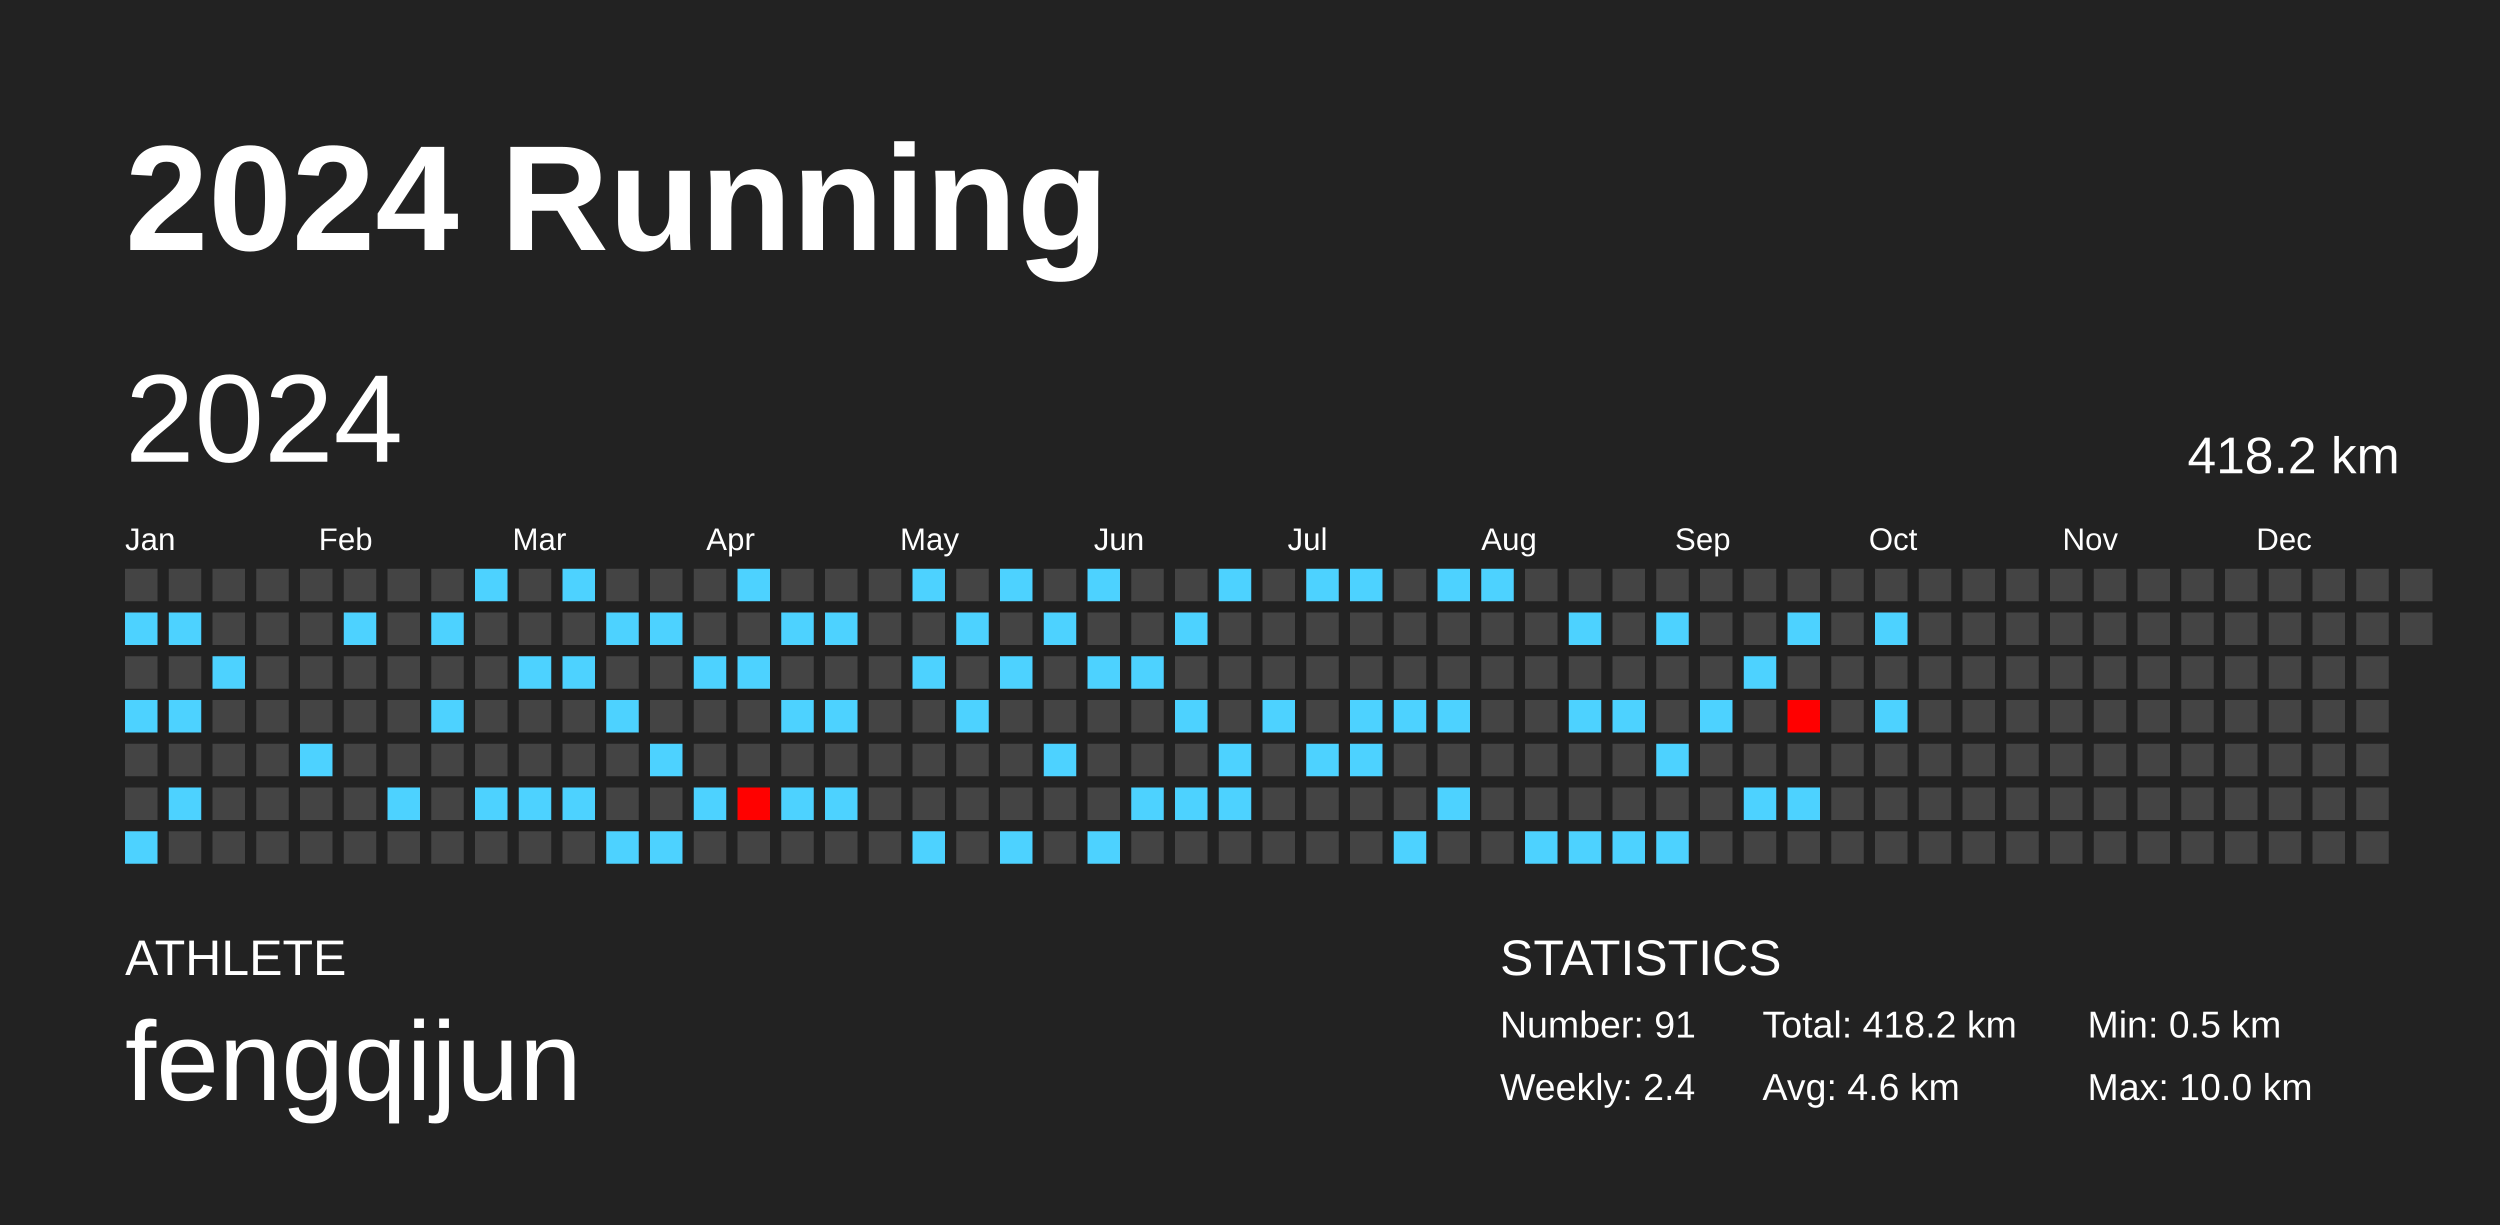
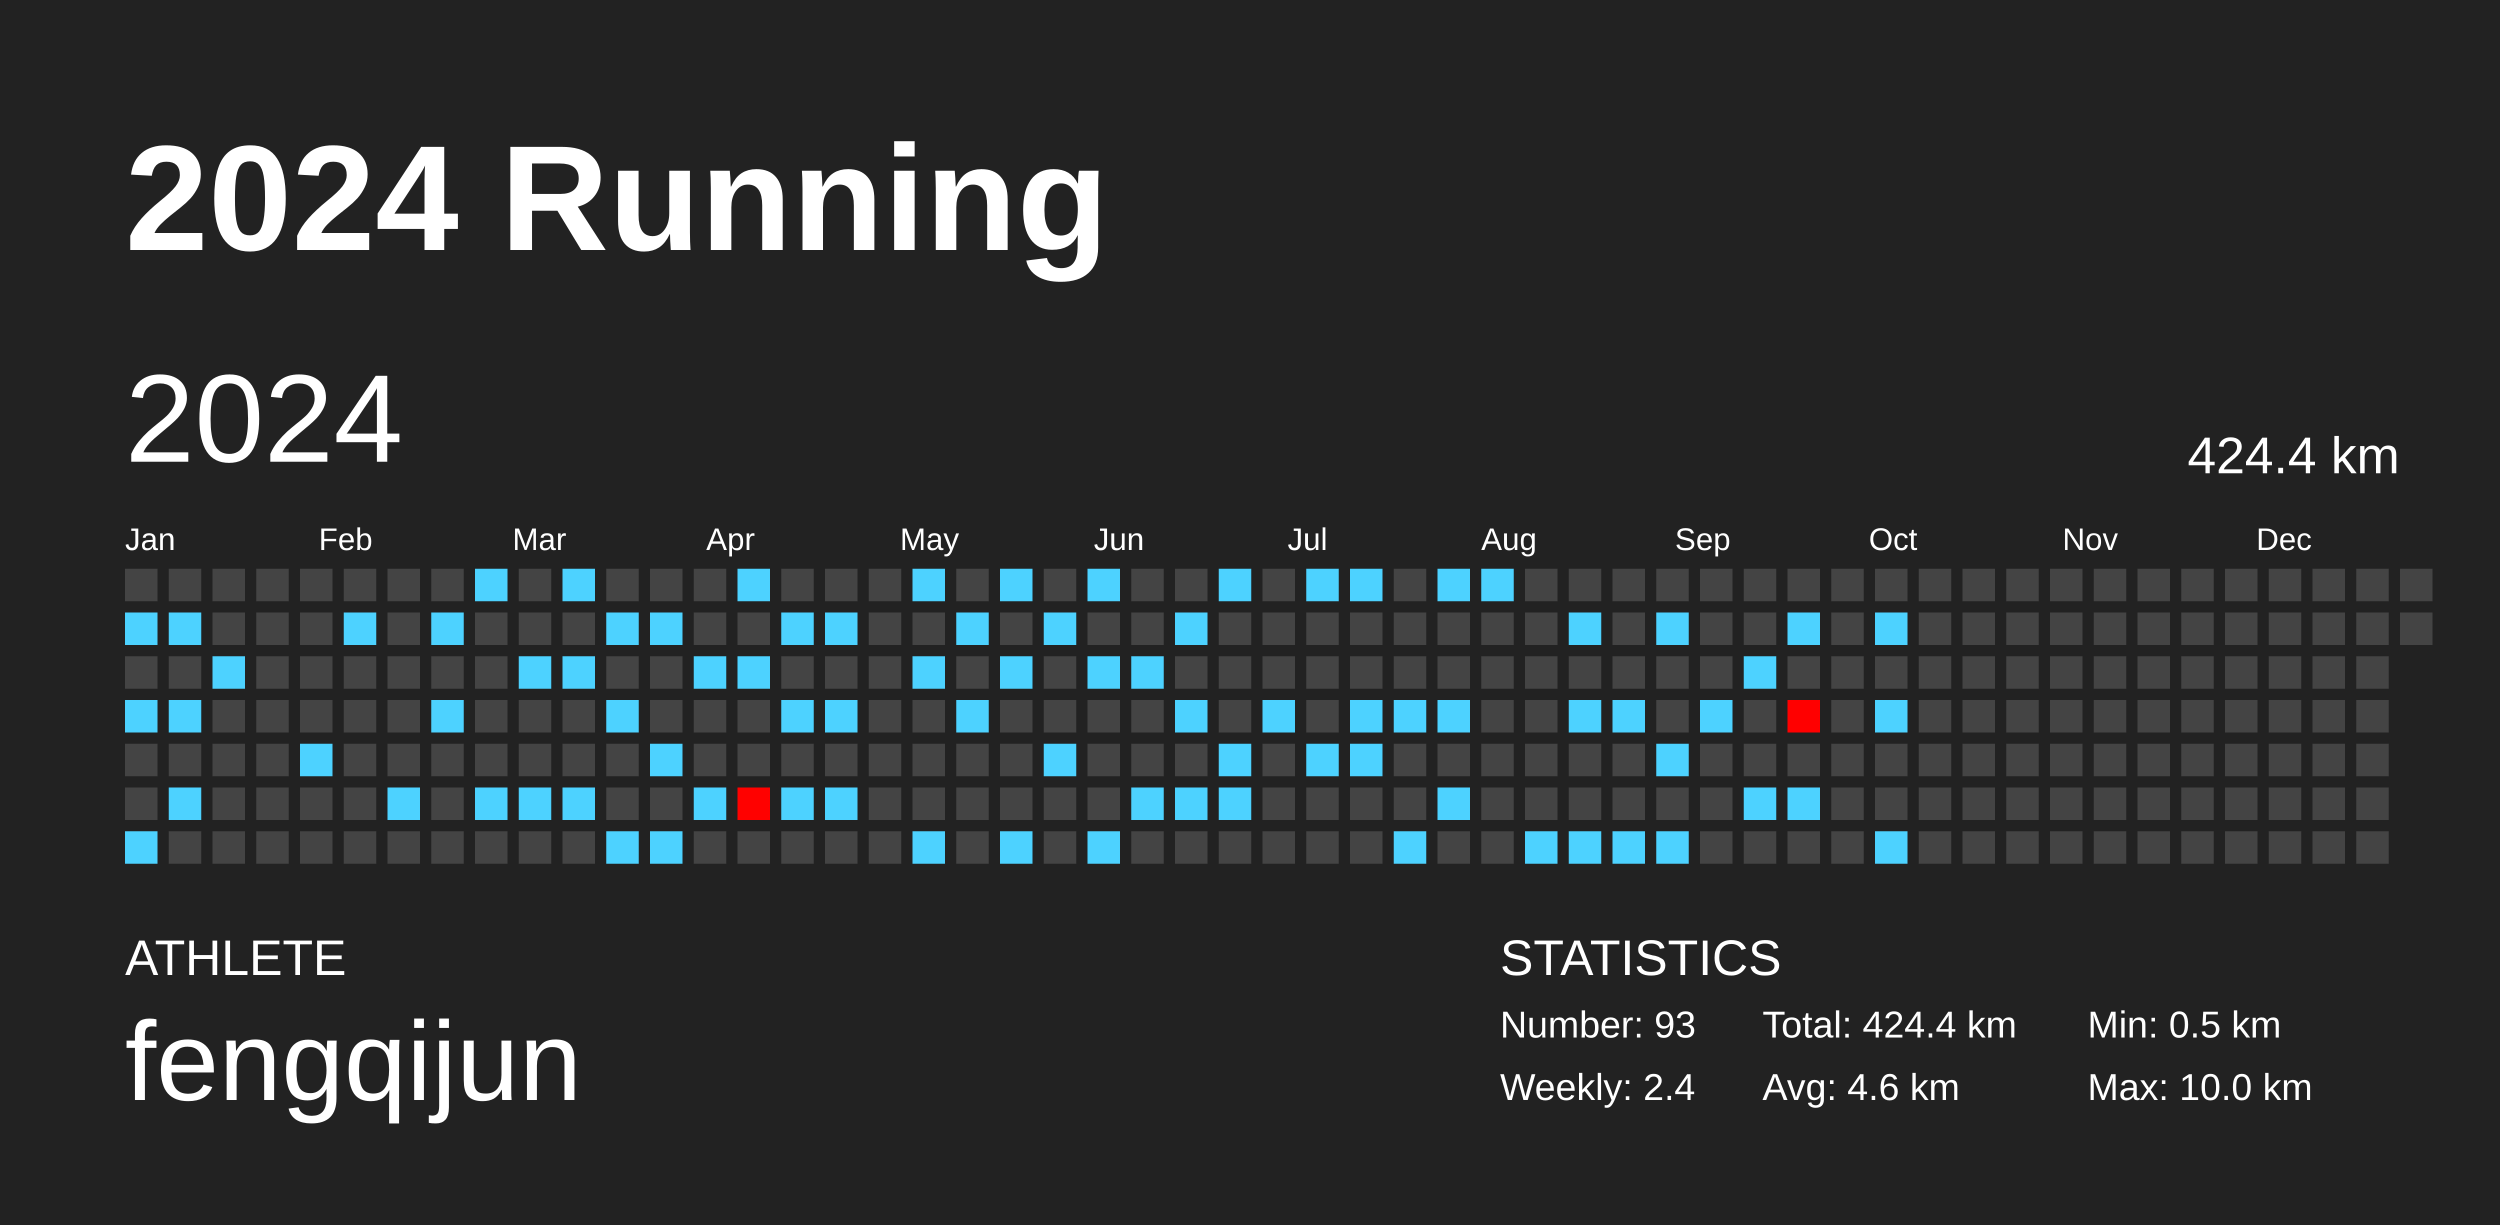
<svg xmlns="http://www.w3.org/2000/svg" baseProfile="full" height="98mm" version="1.1" viewBox="0,0,200,98" width="200mm">
  <defs />
  <rect fill="#222222" height="98" width="200" x="0" y="0" />
  <text fill="#FFFFFF" style="font-size:12px; font-family:Arial; font-weight:bold;" x="10" y="20">2024 Running</text>
  <text fill="#FFFFFF" style="font-size:4px; font-family:Arial" x="10" y="78">ATHLETE</text>
  <text fill="#FFFFFF" style="font-size:9px; font-family:Arial" x="10" y="88">fengqijun</text>
  <text fill="#FFFFFF" style="font-size:4px; font-family:Arial" x="120" y="78">STATISTICS</text>
-   <text fill="#FFFFFF" style="font-size:3px; font-family:Arial" x="120" y="83">Number: 91</text>
+   <text fill="#FFFFFF" style="font-size:3px; font-family:Arial" x="120" y="83">Number: 93</text>
  <text fill="#FFFFFF" style="font-size:3px; font-family:Arial" x="120" y="88">Weekly: 2.4</text>
-   <text fill="#FFFFFF" style="font-size:3px; font-family:Arial" x="141" y="83">Total: 418.2 km</text>
+   <text fill="#FFFFFF" style="font-size:3px; font-family:Arial" x="141" y="83">Total: 424.4 km</text>
  <text fill="#FFFFFF" style="font-size:3px; font-family:Arial" x="141" y="88">Avg: 4.6 km</text>
  <text fill="#FFFFFF" style="font-size:3px; font-family:Arial" x="167" y="83">Min: 0.5 km</text>
  <text fill="#FFFFFF" style="font-size:3px; font-family:Arial" x="167" y="88">Max: 10.0 km</text>
  <text dominant-baseline="hanging" fill="#FFFFFF" style="font-size:10.0px; font-family:Arial;" x="10" y="30">2024</text>
-   <text dominant-baseline="hanging" fill="#FFFFFF" style="font-size:4.125px; font-family:Arial;" x="175" y="35">418.2 km</text>
+   <text dominant-baseline="hanging" fill="#FFFFFF" style="font-size:4.125px; font-family:Arial;" x="175" y="35">424.4 km</text>
  <text fill="#FFFFFF" style="font-size:2.5px; font-family:Arial" x="10.0" y="44">Jan</text>
  <text fill="#FFFFFF" style="font-size:2.5px; font-family:Arial" x="25.5" y="44">Feb</text>
  <text fill="#FFFFFF" style="font-size:2.5px; font-family:Arial" x="41.0" y="44">Mar</text>
  <text fill="#FFFFFF" style="font-size:2.5px; font-family:Arial" x="56.5" y="44">Apr</text>
  <text fill="#FFFFFF" style="font-size:2.5px; font-family:Arial" x="72.0" y="44">May</text>
  <text fill="#FFFFFF" style="font-size:2.5px; font-family:Arial" x="87.5" y="44">Jun</text>
  <text fill="#FFFFFF" style="font-size:2.5px; font-family:Arial" x="103.0" y="44">Jul</text>
  <text fill="#FFFFFF" style="font-size:2.5px; font-family:Arial" x="118.5" y="44">Aug</text>
  <text fill="#FFFFFF" style="font-size:2.5px; font-family:Arial" x="134.0" y="44">Sep</text>
  <text fill="#FFFFFF" style="font-size:2.5px; font-family:Arial" x="149.5" y="44">Oct</text>
  <text fill="#FFFFFF" style="font-size:2.5px; font-family:Arial" x="165.0" y="44">Nov</text>
  <text fill="#FFFFFF" style="font-size:2.5px; font-family:Arial" x="180.5" y="44">Dec</text>
  <rect fill="#444444" height="2.6" width="2.6" x="10.0" y="45.5" />
  <rect fill="#4dd2ff" height="2.6" width="2.6" x="10.0" y="49.0" />
  <rect fill="#444444" height="2.6" width="2.6" x="10.0" y="52.5" />
  <rect fill="#4dd2ff" height="2.6" width="2.6" x="10.0" y="56.0" />
  <rect fill="#444444" height="2.6" width="2.6" x="10.0" y="59.5" />
  <rect fill="#444444" height="2.6" width="2.6" x="10.0" y="63.0" />
  <rect fill="#4dd2ff" height="2.6" width="2.6" x="10.0" y="66.5" />
  <rect fill="#444444" height="2.6" width="2.6" x="13.5" y="45.5" />
  <rect fill="#4dd2ff" height="2.6" width="2.6" x="13.5" y="49.0" />
  <rect fill="#444444" height="2.6" width="2.6" x="13.5" y="52.5" />
  <rect fill="#4dd2ff" height="2.6" width="2.6" x="13.5" y="56.0" />
  <rect fill="#444444" height="2.6" width="2.6" x="13.5" y="59.5" />
  <rect fill="#4dd2ff" height="2.6" width="2.6" x="13.5" y="63.0" />
  <rect fill="#444444" height="2.6" width="2.6" x="13.5" y="66.5" />
  <rect fill="#444444" height="2.6" width="2.6" x="17.0" y="45.5" />
  <rect fill="#444444" height="2.6" width="2.6" x="17.0" y="49.0" />
  <rect fill="#4dd2ff" height="2.6" width="2.6" x="17.0" y="52.5" />
  <rect fill="#444444" height="2.6" width="2.6" x="17.0" y="56.0" />
  <rect fill="#444444" height="2.6" width="2.6" x="17.0" y="59.5" />
  <rect fill="#444444" height="2.6" width="2.6" x="17.0" y="63.0" />
  <rect fill="#444444" height="2.6" width="2.6" x="17.0" y="66.5" />
  <rect fill="#444444" height="2.6" width="2.6" x="20.5" y="45.5" />
  <rect fill="#444444" height="2.6" width="2.6" x="20.5" y="49.0" />
  <rect fill="#444444" height="2.6" width="2.6" x="20.5" y="52.5" />
  <rect fill="#444444" height="2.6" width="2.6" x="20.5" y="56.0" />
  <rect fill="#444444" height="2.6" width="2.6" x="20.5" y="59.5" />
  <rect fill="#444444" height="2.6" width="2.6" x="20.5" y="63.0" />
  <rect fill="#444444" height="2.6" width="2.6" x="20.5" y="66.5" />
  <rect fill="#444444" height="2.6" width="2.6" x="24.0" y="45.5" />
  <rect fill="#444444" height="2.6" width="2.6" x="24.0" y="49.0" />
  <rect fill="#444444" height="2.6" width="2.6" x="24.0" y="52.5" />
  <rect fill="#444444" height="2.6" width="2.6" x="24.0" y="56.0" />
  <rect fill="#4dd2ff" height="2.6" width="2.6" x="24.0" y="59.5" />
  <rect fill="#444444" height="2.6" width="2.6" x="24.0" y="63.0" />
  <rect fill="#444444" height="2.6" width="2.6" x="24.0" y="66.5" />
  <rect fill="#444444" height="2.6" width="2.6" x="27.5" y="45.5" />
  <rect fill="#4dd2ff" height="2.6" width="2.6" x="27.5" y="49.0" />
  <rect fill="#444444" height="2.6" width="2.6" x="27.5" y="52.5" />
  <rect fill="#444444" height="2.6" width="2.6" x="27.5" y="56.0" />
  <rect fill="#444444" height="2.6" width="2.6" x="27.5" y="59.5" />
  <rect fill="#444444" height="2.6" width="2.6" x="27.5" y="63.0" />
  <rect fill="#444444" height="2.6" width="2.6" x="27.5" y="66.5" />
  <rect fill="#444444" height="2.6" width="2.6" x="31.0" y="45.5" />
  <rect fill="#444444" height="2.6" width="2.6" x="31.0" y="49.0" />
  <rect fill="#444444" height="2.6" width="2.6" x="31.0" y="52.5" />
  <rect fill="#444444" height="2.6" width="2.6" x="31.0" y="56.0" />
  <rect fill="#444444" height="2.6" width="2.6" x="31.0" y="59.5" />
  <rect fill="#4dd2ff" height="2.6" width="2.6" x="31.0" y="63.0" />
  <rect fill="#444444" height="2.6" width="2.6" x="31.0" y="66.5" />
  <rect fill="#444444" height="2.6" width="2.6" x="34.5" y="45.5" />
  <rect fill="#4dd2ff" height="2.6" width="2.6" x="34.5" y="49.0" />
  <rect fill="#444444" height="2.6" width="2.6" x="34.5" y="52.5" />
  <rect fill="#4dd2ff" height="2.6" width="2.6" x="34.5" y="56.0" />
  <rect fill="#444444" height="2.6" width="2.6" x="34.5" y="59.5" />
  <rect fill="#444444" height="2.6" width="2.6" x="34.5" y="63.0" />
  <rect fill="#444444" height="2.6" width="2.6" x="34.5" y="66.5" />
  <rect fill="#4dd2ff" height="2.6" width="2.6" x="38.0" y="45.5" />
  <rect fill="#444444" height="2.6" width="2.6" x="38.0" y="49.0" />
  <rect fill="#444444" height="2.6" width="2.6" x="38.0" y="52.5" />
  <rect fill="#444444" height="2.6" width="2.6" x="38.0" y="56.0" />
  <rect fill="#444444" height="2.6" width="2.6" x="38.0" y="59.5" />
  <rect fill="#4dd2ff" height="2.6" width="2.6" x="38.0" y="63.0" />
  <rect fill="#444444" height="2.6" width="2.6" x="38.0" y="66.5" />
  <rect fill="#444444" height="2.6" width="2.6" x="41.5" y="45.5" />
  <rect fill="#444444" height="2.6" width="2.6" x="41.5" y="49.0" />
  <rect fill="#4dd2ff" height="2.6" width="2.6" x="41.5" y="52.5" />
  <rect fill="#444444" height="2.6" width="2.6" x="41.5" y="56.0" />
  <rect fill="#444444" height="2.6" width="2.6" x="41.5" y="59.5" />
  <rect fill="#4dd2ff" height="2.6" width="2.6" x="41.5" y="63.0" />
  <rect fill="#444444" height="2.6" width="2.6" x="41.5" y="66.5" />
  <rect fill="#4dd2ff" height="2.6" width="2.6" x="45.0" y="45.5" />
  <rect fill="#444444" height="2.6" width="2.6" x="45.0" y="49.0" />
  <rect fill="#4dd2ff" height="2.6" width="2.6" x="45.0" y="52.5" />
  <rect fill="#444444" height="2.6" width="2.6" x="45.0" y="56.0" />
  <rect fill="#444444" height="2.6" width="2.6" x="45.0" y="59.5" />
  <rect fill="#4dd2ff" height="2.6" width="2.6" x="45.0" y="63.0" />
  <rect fill="#444444" height="2.6" width="2.6" x="45.0" y="66.5" />
  <rect fill="#444444" height="2.6" width="2.6" x="48.5" y="45.5" />
  <rect fill="#4dd2ff" height="2.6" width="2.6" x="48.5" y="49.0" />
  <rect fill="#444444" height="2.6" width="2.6" x="48.5" y="52.5" />
  <rect fill="#4dd2ff" height="2.6" width="2.6" x="48.5" y="56.0" />
  <rect fill="#444444" height="2.6" width="2.6" x="48.5" y="59.5" />
  <rect fill="#444444" height="2.6" width="2.6" x="48.5" y="63.0" />
  <rect fill="#4dd2ff" height="2.6" width="2.6" x="48.5" y="66.5" />
  <rect fill="#444444" height="2.6" width="2.6" x="52.0" y="45.5" />
  <rect fill="#4dd2ff" height="2.6" width="2.6" x="52.0" y="49.0" />
  <rect fill="#444444" height="2.6" width="2.6" x="52.0" y="52.5" />
  <rect fill="#444444" height="2.6" width="2.6" x="52.0" y="56.0" />
  <rect fill="#4dd2ff" height="2.6" width="2.6" x="52.0" y="59.5" />
  <rect fill="#444444" height="2.6" width="2.6" x="52.0" y="63.0" />
  <rect fill="#4dd2ff" height="2.6" width="2.6" x="52.0" y="66.5" />
  <rect fill="#444444" height="2.6" width="2.6" x="55.5" y="45.5" />
  <rect fill="#444444" height="2.6" width="2.6" x="55.5" y="49.0" />
  <rect fill="#4dd2ff" height="2.6" width="2.6" x="55.5" y="52.5" />
  <rect fill="#444444" height="2.6" width="2.6" x="55.5" y="56.0" />
  <rect fill="#444444" height="2.6" width="2.6" x="55.5" y="59.5" />
  <rect fill="#4dd2ff" height="2.6" width="2.6" x="55.5" y="63.0" />
  <rect fill="#444444" height="2.6" width="2.6" x="55.5" y="66.5" />
  <rect fill="#4dd2ff" height="2.6" width="2.6" x="59.0" y="45.5" />
  <rect fill="#444444" height="2.6" width="2.6" x="59.0" y="49.0" />
  <rect fill="#4dd2ff" height="2.6" width="2.6" x="59.0" y="52.5" />
  <rect fill="#444444" height="2.6" width="2.6" x="59.0" y="56.0" />
  <rect fill="#444444" height="2.6" width="2.6" x="59.0" y="59.5" />
  <rect fill="#ff0100" height="2.6" width="2.6" x="59.0" y="63.0" />
  <rect fill="#444444" height="2.6" width="2.6" x="59.0" y="66.5" />
  <rect fill="#444444" height="2.6" width="2.6" x="62.5" y="45.5" />
  <rect fill="#4dd2ff" height="2.6" width="2.6" x="62.5" y="49.0" />
  <rect fill="#444444" height="2.6" width="2.6" x="62.5" y="52.5" />
  <rect fill="#4dd2ff" height="2.6" width="2.6" x="62.5" y="56.0" />
  <rect fill="#444444" height="2.6" width="2.6" x="62.5" y="59.5" />
  <rect fill="#4dd2ff" height="2.6" width="2.6" x="62.5" y="63.0" />
  <rect fill="#444444" height="2.6" width="2.6" x="62.5" y="66.5" />
  <rect fill="#444444" height="2.6" width="2.6" x="66.0" y="45.5" />
  <rect fill="#4dd2ff" height="2.6" width="2.6" x="66.0" y="49.0" />
  <rect fill="#444444" height="2.6" width="2.6" x="66.0" y="52.5" />
  <rect fill="#4dd2ff" height="2.6" width="2.6" x="66.0" y="56.0" />
  <rect fill="#444444" height="2.6" width="2.6" x="66.0" y="59.5" />
  <rect fill="#4dd2ff" height="2.6" width="2.6" x="66.0" y="63.0" />
  <rect fill="#444444" height="2.6" width="2.6" x="66.0" y="66.5" />
  <rect fill="#444444" height="2.6" width="2.6" x="69.5" y="45.5" />
  <rect fill="#444444" height="2.6" width="2.6" x="69.5" y="49.0" />
  <rect fill="#444444" height="2.6" width="2.6" x="69.5" y="52.5" />
  <rect fill="#444444" height="2.6" width="2.6" x="69.5" y="56.0" />
  <rect fill="#444444" height="2.6" width="2.6" x="69.5" y="59.5" />
  <rect fill="#444444" height="2.6" width="2.6" x="69.5" y="63.0" />
  <rect fill="#444444" height="2.6" width="2.6" x="69.5" y="66.5" />
  <rect fill="#4dd2ff" height="2.6" width="2.6" x="73.0" y="45.5" />
  <rect fill="#444444" height="2.6" width="2.6" x="73.0" y="49.0" />
  <rect fill="#4dd2ff" height="2.6" width="2.6" x="73.0" y="52.5" />
  <rect fill="#444444" height="2.6" width="2.6" x="73.0" y="56.0" />
  <rect fill="#444444" height="2.6" width="2.6" x="73.0" y="59.5" />
  <rect fill="#444444" height="2.6" width="2.6" x="73.0" y="63.0" />
  <rect fill="#4dd2ff" height="2.6" width="2.6" x="73.0" y="66.5" />
  <rect fill="#444444" height="2.6" width="2.6" x="76.5" y="45.5" />
  <rect fill="#4dd2ff" height="2.6" width="2.6" x="76.5" y="49.0" />
  <rect fill="#444444" height="2.6" width="2.6" x="76.5" y="52.5" />
  <rect fill="#4dd2ff" height="2.6" width="2.6" x="76.5" y="56.0" />
  <rect fill="#444444" height="2.6" width="2.6" x="76.5" y="59.5" />
  <rect fill="#444444" height="2.6" width="2.6" x="76.5" y="63.0" />
  <rect fill="#444444" height="2.6" width="2.6" x="76.5" y="66.5" />
  <rect fill="#4dd2ff" height="2.6" width="2.6" x="80.0" y="45.5" />
  <rect fill="#444444" height="2.6" width="2.6" x="80.0" y="49.0" />
  <rect fill="#4dd2ff" height="2.6" width="2.6" x="80.0" y="52.5" />
  <rect fill="#444444" height="2.6" width="2.6" x="80.0" y="56.0" />
  <rect fill="#444444" height="2.6" width="2.6" x="80.0" y="59.5" />
  <rect fill="#444444" height="2.6" width="2.6" x="80.0" y="63.0" />
  <rect fill="#4dd2ff" height="2.6" width="2.6" x="80.0" y="66.5" />
  <rect fill="#444444" height="2.6" width="2.6" x="83.5" y="45.5" />
  <rect fill="#4dd2ff" height="2.6" width="2.6" x="83.5" y="49.0" />
  <rect fill="#444444" height="2.6" width="2.6" x="83.5" y="52.5" />
  <rect fill="#444444" height="2.6" width="2.6" x="83.5" y="56.0" />
  <rect fill="#4dd2ff" height="2.6" width="2.6" x="83.5" y="59.5" />
  <rect fill="#444444" height="2.6" width="2.6" x="83.5" y="63.0" />
  <rect fill="#444444" height="2.6" width="2.6" x="83.5" y="66.5" />
  <rect fill="#4dd2ff" height="2.6" width="2.6" x="87.0" y="45.5" />
  <rect fill="#444444" height="2.6" width="2.6" x="87.0" y="49.0" />
  <rect fill="#4dd2ff" height="2.6" width="2.6" x="87.0" y="52.5" />
  <rect fill="#444444" height="2.6" width="2.6" x="87.0" y="56.0" />
  <rect fill="#444444" height="2.6" width="2.6" x="87.0" y="59.5" />
  <rect fill="#444444" height="2.6" width="2.6" x="87.0" y="63.0" />
  <rect fill="#4dd2ff" height="2.6" width="2.6" x="87.0" y="66.5" />
  <rect fill="#444444" height="2.6" width="2.6" x="90.5" y="45.5" />
  <rect fill="#444444" height="2.6" width="2.6" x="90.5" y="49.0" />
  <rect fill="#4dd2ff" height="2.6" width="2.6" x="90.5" y="52.5" />
  <rect fill="#444444" height="2.6" width="2.6" x="90.5" y="56.0" />
  <rect fill="#444444" height="2.6" width="2.6" x="90.5" y="59.5" />
  <rect fill="#4dd2ff" height="2.6" width="2.6" x="90.5" y="63.0" />
  <rect fill="#444444" height="2.6" width="2.6" x="90.5" y="66.5" />
  <rect fill="#444444" height="2.6" width="2.6" x="94.0" y="45.5" />
  <rect fill="#4dd2ff" height="2.6" width="2.6" x="94.0" y="49.0" />
  <rect fill="#444444" height="2.6" width="2.6" x="94.0" y="52.5" />
  <rect fill="#4dd2ff" height="2.6" width="2.6" x="94.0" y="56.0" />
  <rect fill="#444444" height="2.6" width="2.6" x="94.0" y="59.5" />
  <rect fill="#4dd2ff" height="2.6" width="2.6" x="94.0" y="63.0" />
  <rect fill="#444444" height="2.6" width="2.6" x="94.0" y="66.5" />
  <rect fill="#4dd2ff" height="2.6" width="2.6" x="97.5" y="45.5" />
  <rect fill="#444444" height="2.6" width="2.6" x="97.5" y="49.0" />
  <rect fill="#444444" height="2.6" width="2.6" x="97.5" y="52.5" />
  <rect fill="#444444" height="2.6" width="2.6" x="97.5" y="56.0" />
  <rect fill="#4dd2ff" height="2.6" width="2.6" x="97.5" y="59.5" />
  <rect fill="#4dd2ff" height="2.6" width="2.6" x="97.5" y="63.0" />
  <rect fill="#444444" height="2.6" width="2.6" x="97.5" y="66.5" />
  <rect fill="#444444" height="2.6" width="2.6" x="101.0" y="45.5" />
  <rect fill="#444444" height="2.6" width="2.6" x="101.0" y="49.0" />
  <rect fill="#444444" height="2.6" width="2.6" x="101.0" y="52.5" />
  <rect fill="#4dd2ff" height="2.6" width="2.6" x="101.0" y="56.0" />
  <rect fill="#444444" height="2.6" width="2.6" x="101.0" y="59.5" />
  <rect fill="#444444" height="2.6" width="2.6" x="101.0" y="63.0" />
  <rect fill="#444444" height="2.6" width="2.6" x="101.0" y="66.5" />
  <rect fill="#4dd2ff" height="2.6" width="2.6" x="104.5" y="45.5" />
  <rect fill="#444444" height="2.6" width="2.6" x="104.5" y="49.0" />
  <rect fill="#444444" height="2.6" width="2.6" x="104.5" y="52.5" />
  <rect fill="#444444" height="2.6" width="2.6" x="104.5" y="56.0" />
  <rect fill="#4dd2ff" height="2.6" width="2.6" x="104.5" y="59.5" />
  <rect fill="#444444" height="2.6" width="2.6" x="104.5" y="63.0" />
  <rect fill="#444444" height="2.6" width="2.6" x="104.5" y="66.5" />
  <rect fill="#4dd2ff" height="2.6" width="2.6" x="108.0" y="45.5" />
  <rect fill="#444444" height="2.6" width="2.6" x="108.0" y="49.0" />
  <rect fill="#444444" height="2.6" width="2.6" x="108.0" y="52.5" />
  <rect fill="#4dd2ff" height="2.6" width="2.6" x="108.0" y="56.0" />
  <rect fill="#4dd2ff" height="2.6" width="2.6" x="108.0" y="59.5" />
  <rect fill="#444444" height="2.6" width="2.6" x="108.0" y="63.0" />
  <rect fill="#444444" height="2.6" width="2.6" x="108.0" y="66.5" />
  <rect fill="#444444" height="2.6" width="2.6" x="111.5" y="45.5" />
  <rect fill="#444444" height="2.6" width="2.6" x="111.5" y="49.0" />
  <rect fill="#444444" height="2.6" width="2.6" x="111.5" y="52.5" />
  <rect fill="#4dd2ff" height="2.6" width="2.6" x="111.5" y="56.0" />
  <rect fill="#444444" height="2.6" width="2.6" x="111.5" y="59.5" />
  <rect fill="#444444" height="2.6" width="2.6" x="111.5" y="63.0" />
  <rect fill="#4dd2ff" height="2.6" width="2.6" x="111.5" y="66.5" />
  <rect fill="#4dd2ff" height="2.6" width="2.6" x="115.0" y="45.5" />
  <rect fill="#444444" height="2.6" width="2.6" x="115.0" y="49.0" />
  <rect fill="#444444" height="2.6" width="2.6" x="115.0" y="52.5" />
  <rect fill="#4dd2ff" height="2.6" width="2.6" x="115.0" y="56.0" />
  <rect fill="#444444" height="2.6" width="2.6" x="115.0" y="59.5" />
  <rect fill="#4dd2ff" height="2.6" width="2.6" x="115.0" y="63.0" />
  <rect fill="#444444" height="2.6" width="2.6" x="115.0" y="66.5" />
  <rect fill="#4dd2ff" height="2.6" width="2.6" x="118.5" y="45.5" />
  <rect fill="#444444" height="2.6" width="2.6" x="118.5" y="49.0" />
  <rect fill="#444444" height="2.6" width="2.6" x="118.5" y="52.5" />
  <rect fill="#444444" height="2.6" width="2.6" x="118.5" y="56.0" />
  <rect fill="#444444" height="2.6" width="2.6" x="118.5" y="59.5" />
  <rect fill="#444444" height="2.6" width="2.6" x="118.5" y="63.0" />
  <rect fill="#444444" height="2.6" width="2.6" x="118.5" y="66.5" />
  <rect fill="#444444" height="2.6" width="2.6" x="122.0" y="45.5" />
  <rect fill="#444444" height="2.6" width="2.6" x="122.0" y="49.0" />
  <rect fill="#444444" height="2.6" width="2.6" x="122.0" y="52.5" />
  <rect fill="#444444" height="2.6" width="2.6" x="122.0" y="56.0" />
  <rect fill="#444444" height="2.6" width="2.6" x="122.0" y="59.5" />
  <rect fill="#444444" height="2.6" width="2.6" x="122.0" y="63.0" />
  <rect fill="#4dd2ff" height="2.6" width="2.6" x="122.0" y="66.5" />
  <rect fill="#444444" height="2.6" width="2.6" x="125.5" y="45.5" />
  <rect fill="#4dd2ff" height="2.6" width="2.6" x="125.5" y="49.0" />
  <rect fill="#444444" height="2.6" width="2.6" x="125.5" y="52.5" />
  <rect fill="#4dd2ff" height="2.6" width="2.6" x="125.5" y="56.0" />
  <rect fill="#444444" height="2.6" width="2.6" x="125.5" y="59.5" />
  <rect fill="#444444" height="2.6" width="2.6" x="125.5" y="63.0" />
  <rect fill="#4dd2ff" height="2.6" width="2.6" x="125.5" y="66.5" />
  <rect fill="#444444" height="2.6" width="2.6" x="129.0" y="45.5" />
  <rect fill="#444444" height="2.6" width="2.6" x="129.0" y="49.0" />
  <rect fill="#444444" height="2.6" width="2.6" x="129.0" y="52.5" />
  <rect fill="#4dd2ff" height="2.6" width="2.6" x="129.0" y="56.0" />
  <rect fill="#444444" height="2.6" width="2.6" x="129.0" y="59.5" />
  <rect fill="#444444" height="2.6" width="2.6" x="129.0" y="63.0" />
  <rect fill="#4dd2ff" height="2.6" width="2.6" x="129.0" y="66.5" />
  <rect fill="#444444" height="2.6" width="2.6" x="132.5" y="45.5" />
  <rect fill="#4dd2ff" height="2.6" width="2.6" x="132.5" y="49.0" />
  <rect fill="#444444" height="2.6" width="2.6" x="132.5" y="52.5" />
  <rect fill="#444444" height="2.6" width="2.6" x="132.5" y="56.0" />
  <rect fill="#4dd2ff" height="2.6" width="2.6" x="132.5" y="59.5" />
  <rect fill="#444444" height="2.6" width="2.6" x="132.5" y="63.0" />
  <rect fill="#4dd2ff" height="2.6" width="2.6" x="132.5" y="66.5" />
  <rect fill="#444444" height="2.6" width="2.6" x="136.0" y="45.5" />
  <rect fill="#444444" height="2.6" width="2.6" x="136.0" y="49.0" />
  <rect fill="#444444" height="2.6" width="2.6" x="136.0" y="52.5" />
  <rect fill="#4dd2ff" height="2.6" width="2.6" x="136.0" y="56.0" />
  <rect fill="#444444" height="2.6" width="2.6" x="136.0" y="59.5" />
  <rect fill="#444444" height="2.6" width="2.6" x="136.0" y="63.0" />
  <rect fill="#444444" height="2.6" width="2.6" x="136.0" y="66.5" />
  <rect fill="#444444" height="2.6" width="2.6" x="139.5" y="45.5" />
  <rect fill="#444444" height="2.6" width="2.6" x="139.5" y="49.0" />
  <rect fill="#4dd2ff" height="2.6" width="2.6" x="139.5" y="52.5" />
  <rect fill="#444444" height="2.6" width="2.6" x="139.5" y="56.0" />
  <rect fill="#444444" height="2.6" width="2.6" x="139.5" y="59.5" />
  <rect fill="#4dd2ff" height="2.6" width="2.6" x="139.5" y="63.0" />
  <rect fill="#444444" height="2.6" width="2.6" x="139.5" y="66.5" />
  <rect fill="#444444" height="2.6" width="2.6" x="143.0" y="45.5" />
  <rect fill="#4dd2ff" height="2.6" width="2.6" x="143.0" y="49.0" />
  <rect fill="#444444" height="2.6" width="2.6" x="143.0" y="52.5" />
  <rect fill="#ff0000" height="2.6" width="2.6" x="143.0" y="56.0" />
  <rect fill="#444444" height="2.6" width="2.6" x="143.0" y="59.5" />
  <rect fill="#4dd2ff" height="2.6" width="2.6" x="143.0" y="63.0" />
  <rect fill="#444444" height="2.6" width="2.6" x="143.0" y="66.5" />
  <rect fill="#444444" height="2.6" width="2.6" x="146.5" y="45.5" />
  <rect fill="#444444" height="2.6" width="2.6" x="146.5" y="49.0" />
  <rect fill="#444444" height="2.6" width="2.6" x="146.5" y="52.5" />
  <rect fill="#444444" height="2.6" width="2.6" x="146.5" y="56.0" />
  <rect fill="#444444" height="2.6" width="2.6" x="146.5" y="59.5" />
  <rect fill="#444444" height="2.6" width="2.6" x="146.5" y="63.0" />
  <rect fill="#444444" height="2.6" width="2.6" x="146.5" y="66.5" />
  <rect fill="#444444" height="2.6" width="2.6" x="150.0" y="45.5" />
  <rect fill="#4dd2ff" height="2.6" width="2.6" x="150.0" y="49.0" />
  <rect fill="#444444" height="2.6" width="2.6" x="150.0" y="52.5" />
  <rect fill="#4dd2ff" height="2.6" width="2.6" x="150.0" y="56.0" />
  <rect fill="#444444" height="2.6" width="2.6" x="150.0" y="59.5" />
  <rect fill="#444444" height="2.6" width="2.6" x="150.0" y="63.0" />
-   <rect fill="#444444" height="2.6" width="2.6" x="150.0" y="66.5" />
+   <rect fill="#4dd2ff" height="2.6" width="2.6" x="150.0" y="66.5" />
  <rect fill="#444444" height="2.6" width="2.6" x="153.5" y="45.5" />
  <rect fill="#444444" height="2.6" width="2.6" x="153.5" y="49.0" />
  <rect fill="#444444" height="2.6" width="2.6" x="153.5" y="52.5" />
  <rect fill="#444444" height="2.6" width="2.6" x="153.5" y="56.0" />
  <rect fill="#444444" height="2.6" width="2.6" x="153.5" y="59.5" />
  <rect fill="#444444" height="2.6" width="2.6" x="153.5" y="63.0" />
  <rect fill="#444444" height="2.6" width="2.6" x="153.5" y="66.5" />
  <rect fill="#444444" height="2.6" width="2.6" x="157.0" y="45.5" />
  <rect fill="#444444" height="2.6" width="2.6" x="157.0" y="49.0" />
  <rect fill="#444444" height="2.6" width="2.6" x="157.0" y="52.5" />
  <rect fill="#444444" height="2.6" width="2.6" x="157.0" y="56.0" />
  <rect fill="#444444" height="2.6" width="2.6" x="157.0" y="59.5" />
  <rect fill="#444444" height="2.6" width="2.6" x="157.0" y="63.0" />
  <rect fill="#444444" height="2.6" width="2.6" x="157.0" y="66.5" />
  <rect fill="#444444" height="2.6" width="2.6" x="160.5" y="45.5" />
  <rect fill="#444444" height="2.6" width="2.6" x="160.5" y="49.0" />
  <rect fill="#444444" height="2.6" width="2.6" x="160.5" y="52.5" />
  <rect fill="#444444" height="2.6" width="2.6" x="160.5" y="56.0" />
  <rect fill="#444444" height="2.6" width="2.6" x="160.5" y="59.5" />
  <rect fill="#444444" height="2.6" width="2.6" x="160.5" y="63.0" />
  <rect fill="#444444" height="2.6" width="2.6" x="160.5" y="66.5" />
  <rect fill="#444444" height="2.6" width="2.6" x="164.0" y="45.5" />
  <rect fill="#444444" height="2.6" width="2.6" x="164.0" y="49.0" />
  <rect fill="#444444" height="2.6" width="2.6" x="164.0" y="52.5" />
  <rect fill="#444444" height="2.6" width="2.6" x="164.0" y="56.0" />
  <rect fill="#444444" height="2.6" width="2.6" x="164.0" y="59.5" />
  <rect fill="#444444" height="2.6" width="2.6" x="164.0" y="63.0" />
  <rect fill="#444444" height="2.6" width="2.6" x="164.0" y="66.5" />
  <rect fill="#444444" height="2.6" width="2.6" x="167.5" y="45.5" />
  <rect fill="#444444" height="2.6" width="2.6" x="167.5" y="49.0" />
  <rect fill="#444444" height="2.6" width="2.6" x="167.5" y="52.5" />
  <rect fill="#444444" height="2.6" width="2.6" x="167.5" y="56.0" />
  <rect fill="#444444" height="2.6" width="2.6" x="167.5" y="59.5" />
  <rect fill="#444444" height="2.6" width="2.6" x="167.5" y="63.0" />
  <rect fill="#444444" height="2.6" width="2.6" x="167.5" y="66.5" />
  <rect fill="#444444" height="2.6" width="2.6" x="171.0" y="45.5" />
  <rect fill="#444444" height="2.6" width="2.6" x="171.0" y="49.0" />
  <rect fill="#444444" height="2.6" width="2.6" x="171.0" y="52.5" />
  <rect fill="#444444" height="2.6" width="2.6" x="171.0" y="56.0" />
  <rect fill="#444444" height="2.6" width="2.6" x="171.0" y="59.5" />
  <rect fill="#444444" height="2.6" width="2.6" x="171.0" y="63.0" />
  <rect fill="#444444" height="2.6" width="2.6" x="171.0" y="66.5" />
  <rect fill="#444444" height="2.6" width="2.6" x="174.5" y="45.5" />
  <rect fill="#444444" height="2.6" width="2.6" x="174.5" y="49.0" />
  <rect fill="#444444" height="2.6" width="2.6" x="174.5" y="52.5" />
  <rect fill="#444444" height="2.6" width="2.6" x="174.5" y="56.0" />
  <rect fill="#444444" height="2.6" width="2.6" x="174.5" y="59.5" />
  <rect fill="#444444" height="2.6" width="2.6" x="174.5" y="63.0" />
  <rect fill="#444444" height="2.6" width="2.6" x="174.5" y="66.5" />
  <rect fill="#444444" height="2.6" width="2.6" x="178.0" y="45.5" />
  <rect fill="#444444" height="2.6" width="2.6" x="178.0" y="49.0" />
  <rect fill="#444444" height="2.6" width="2.6" x="178.0" y="52.5" />
  <rect fill="#444444" height="2.6" width="2.6" x="178.0" y="56.0" />
  <rect fill="#444444" height="2.6" width="2.6" x="178.0" y="59.5" />
  <rect fill="#444444" height="2.6" width="2.6" x="178.0" y="63.0" />
  <rect fill="#444444" height="2.6" width="2.6" x="178.0" y="66.5" />
  <rect fill="#444444" height="2.6" width="2.6" x="181.5" y="45.5" />
  <rect fill="#444444" height="2.6" width="2.6" x="181.5" y="49.0" />
  <rect fill="#444444" height="2.6" width="2.6" x="181.5" y="52.5" />
  <rect fill="#444444" height="2.6" width="2.6" x="181.5" y="56.0" />
  <rect fill="#444444" height="2.6" width="2.6" x="181.5" y="59.5" />
  <rect fill="#444444" height="2.6" width="2.6" x="181.5" y="63.0" />
  <rect fill="#444444" height="2.6" width="2.6" x="181.5" y="66.5" />
  <rect fill="#444444" height="2.6" width="2.6" x="185.0" y="45.5" />
  <rect fill="#444444" height="2.6" width="2.6" x="185.0" y="49.0" />
  <rect fill="#444444" height="2.6" width="2.6" x="185.0" y="52.5" />
  <rect fill="#444444" height="2.6" width="2.6" x="185.0" y="56.0" />
  <rect fill="#444444" height="2.6" width="2.6" x="185.0" y="59.5" />
  <rect fill="#444444" height="2.6" width="2.6" x="185.0" y="63.0" />
  <rect fill="#444444" height="2.6" width="2.6" x="185.0" y="66.5" />
  <rect fill="#444444" height="2.6" width="2.6" x="188.5" y="45.5" />
  <rect fill="#444444" height="2.6" width="2.6" x="188.5" y="49.0" />
  <rect fill="#444444" height="2.6" width="2.6" x="188.5" y="52.5" />
  <rect fill="#444444" height="2.6" width="2.6" x="188.5" y="56.0" />
  <rect fill="#444444" height="2.6" width="2.6" x="188.5" y="59.5" />
  <rect fill="#444444" height="2.6" width="2.6" x="188.5" y="63.0" />
  <rect fill="#444444" height="2.6" width="2.6" x="188.5" y="66.5" />
  <rect fill="#444444" height="2.6" width="2.6" x="192.0" y="45.5" />
  <rect fill="#444444" height="2.6" width="2.6" x="192.0" y="49.0" />
</svg>
